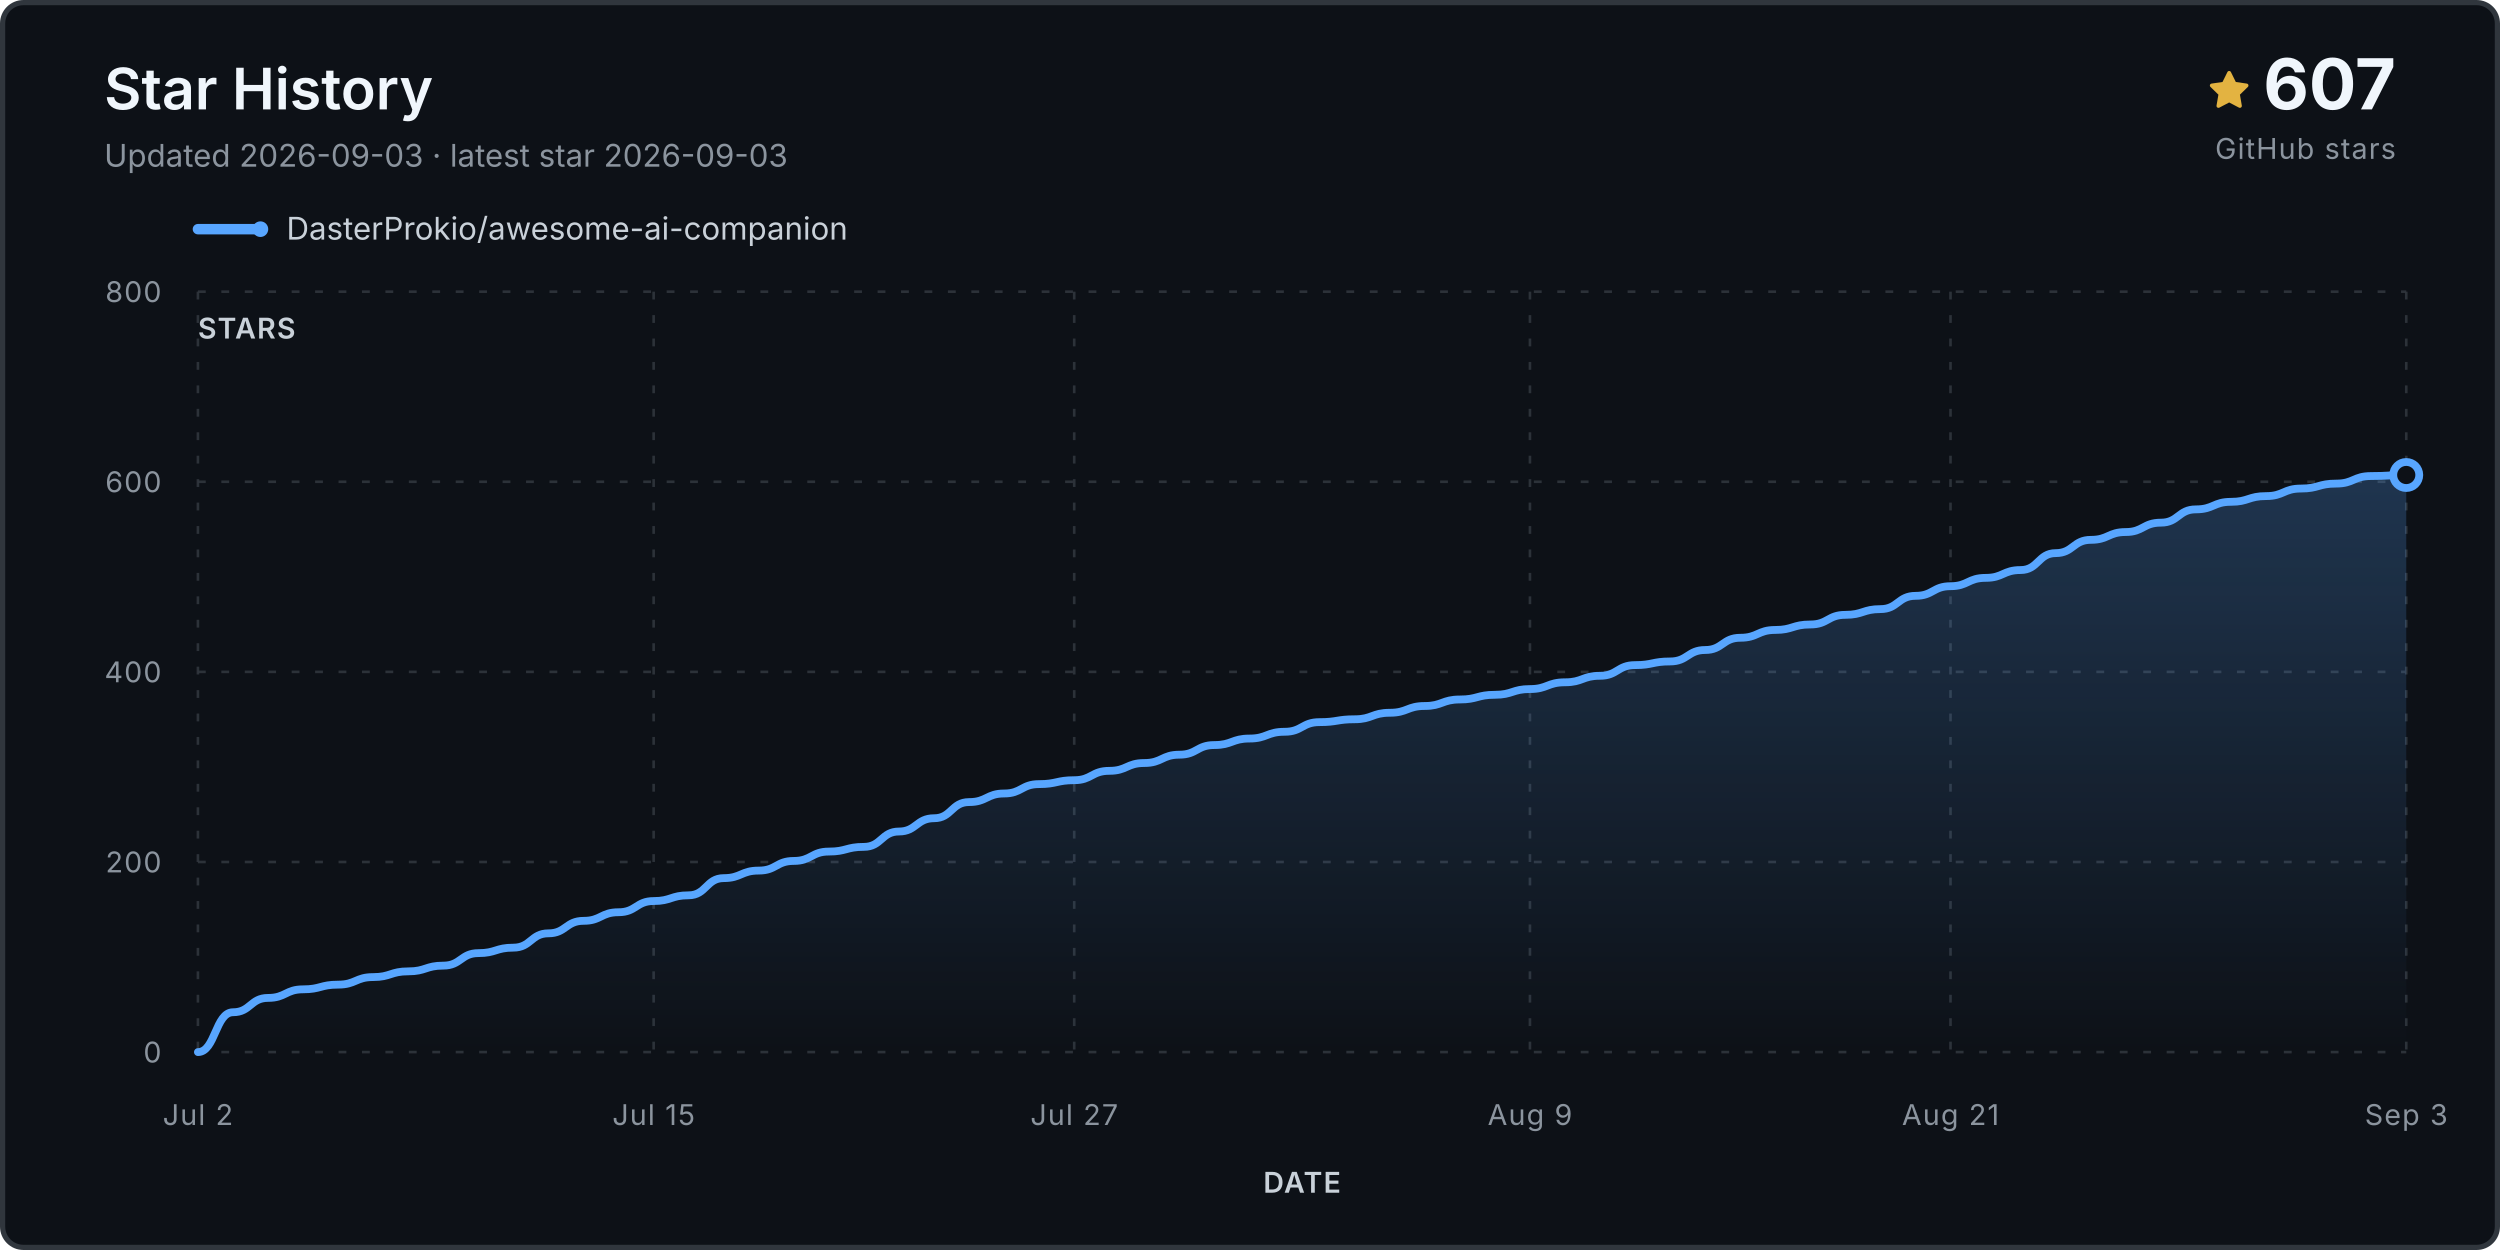
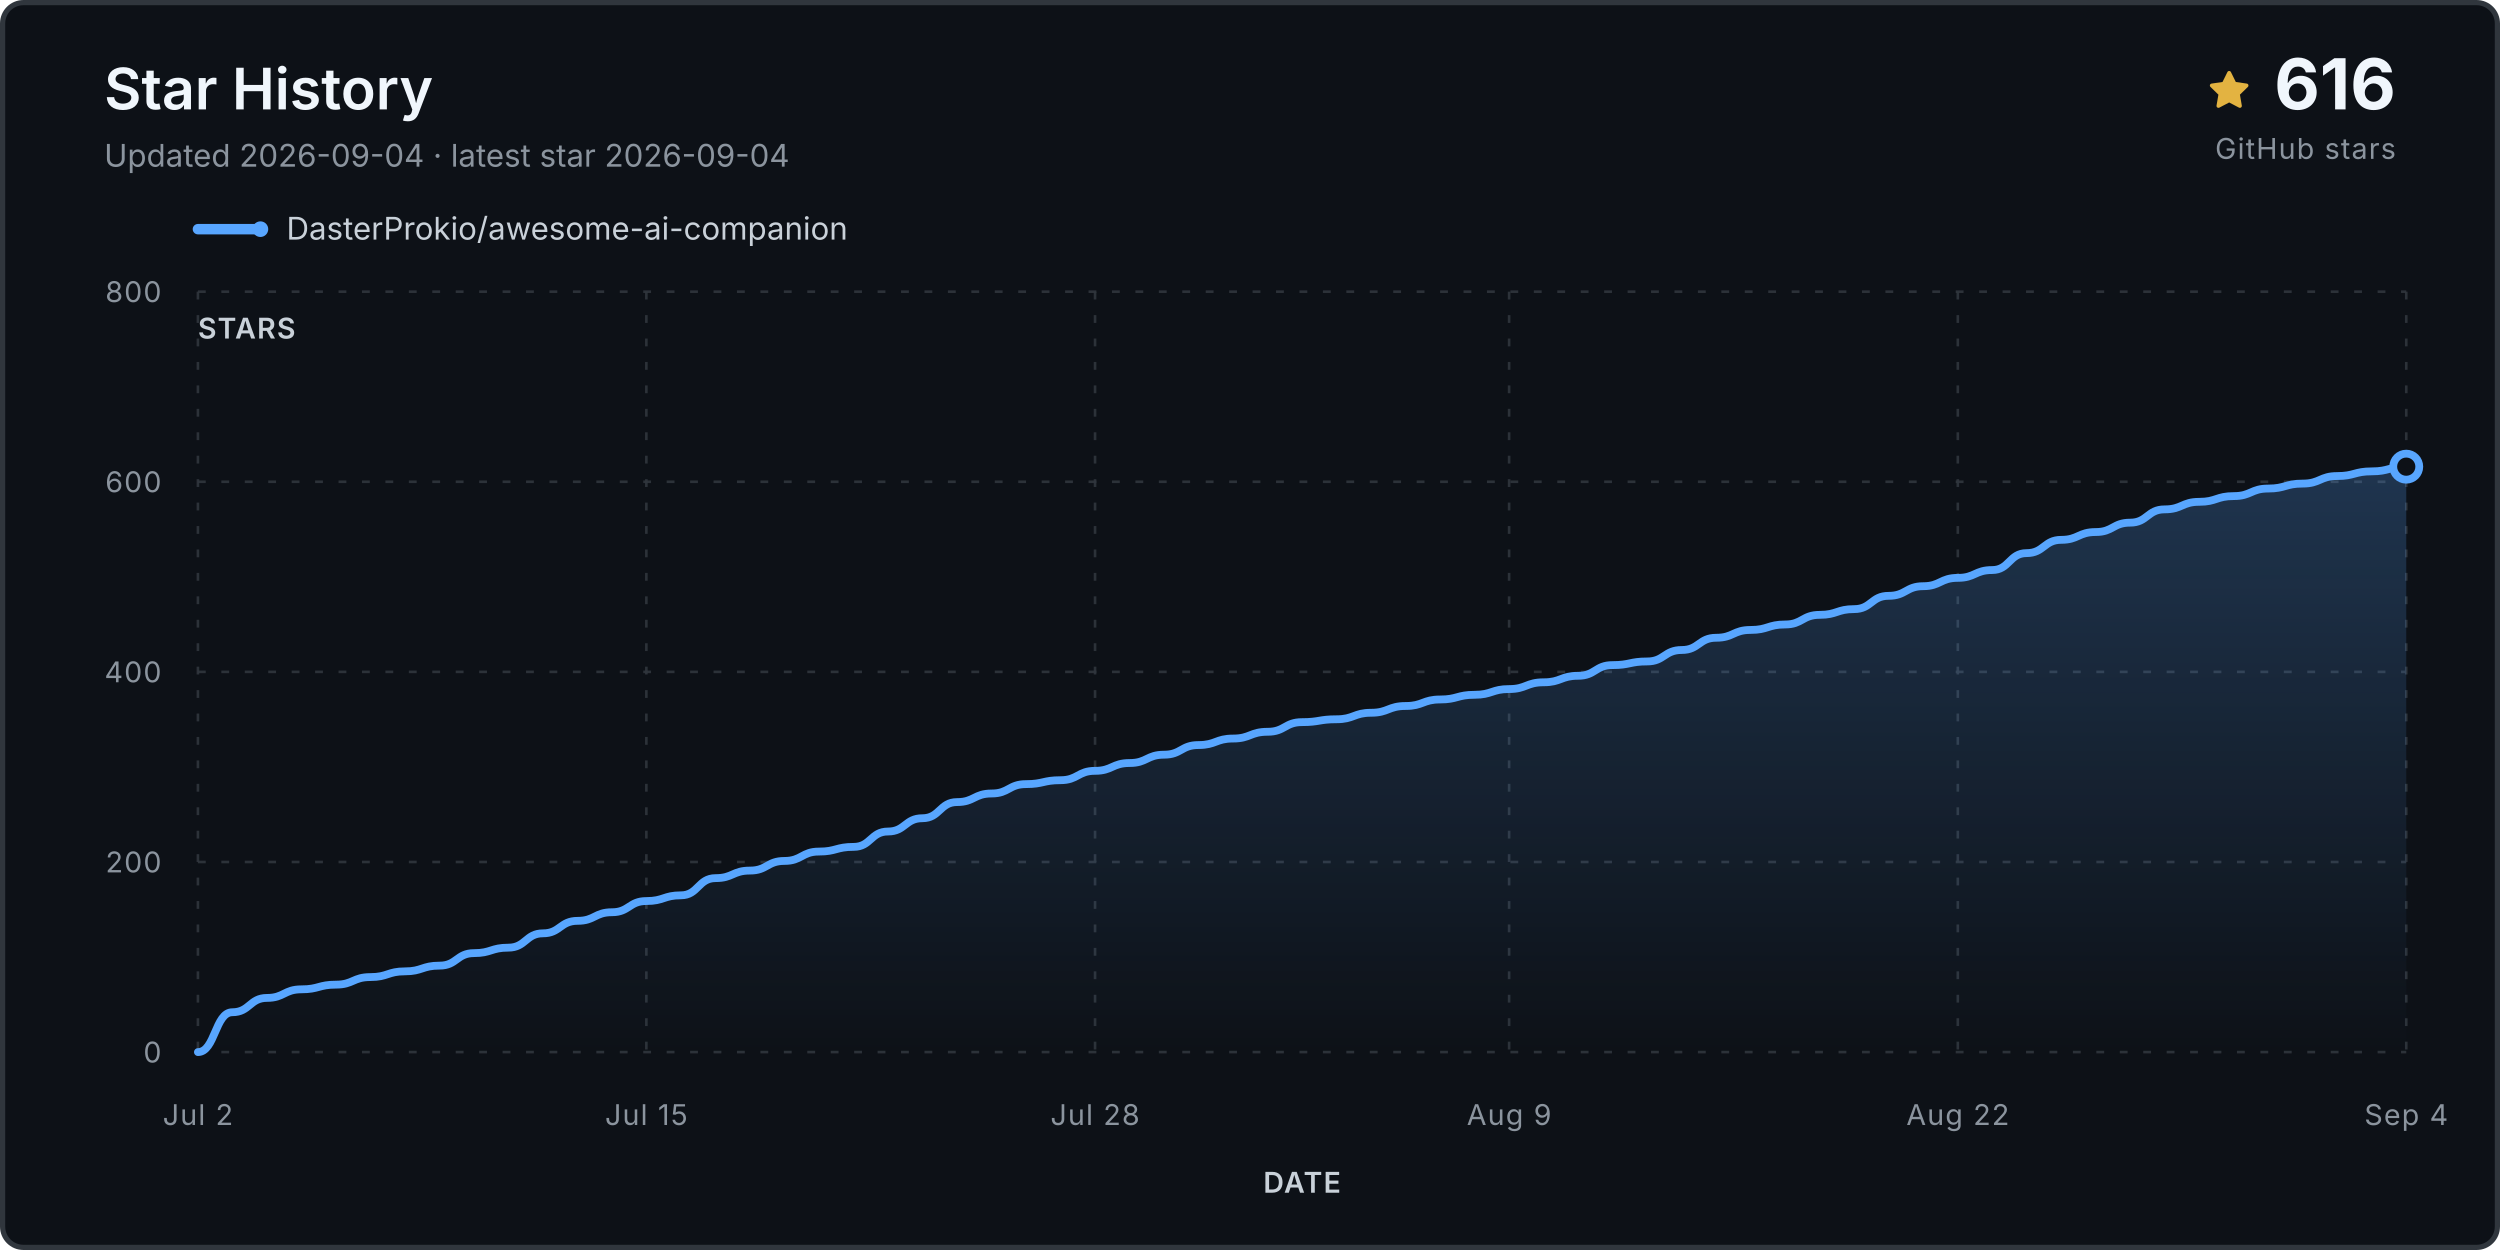
<svg xmlns="http://www.w3.org/2000/svg" viewBox="0 0 960 480" role="img" aria-labelledby="title desc">
  <defs>
    <linearGradient id="fill" x1="0" y1="0" x2="0" y2="1">
      <stop stop-color="#58a6ff" stop-opacity=".24" />
      <stop offset="1" stop-color="#58a6ff" stop-opacity="0" />
    </linearGradient>
  </defs>
  <rect x="1" y="1" width="958" height="478" rx="8" fill="#0d1117" stroke="#30363d" stroke-width="2" />
  <text x="40" y="42" class="title">Star History</text>
-   <text x="40" y="64" class="subtitle">Updated 2026-09-03 · latest star 2026-09-03</text>
+   <text x="40" y="64" class="subtitle">Updated 2026-09-04 · latest star 2026-09-04</text>
  <g transform="translate(848 27)">
    <path d="M8 .25a.75.75 0 0 1 .673.418l1.882 3.815 4.21.612a.75.75 0 0 1 .416 1.279l-3.046 2.97.719 4.193a.75.75 0 0 1-1.088.79L8 12.347l-3.766 1.98a.75.75 0 0 1-1.088-.79l.72-4.194L.818 6.374a.75.75 0 0 1 .416-1.28l4.21-.611L7.327.668A.75.75 0 0 1 8 .25Z" fill="#e3b341" />
  </g>
-   <text x="920" y="42" text-anchor="end" class="count">607</text>
+   <text x="920" y="42" text-anchor="end" class="count">616</text>
  <text x="920" y="61" text-anchor="end" class="count-label">GitHub stars</text>
  <g transform="translate(76 88)">
    <line x1="0" y1="0" x2="24" y2="0" stroke="#58a6ff" stroke-width="4" stroke-linecap="round" />
    <circle cx="24" cy="0" r="3" fill="#58a6ff" />
    <text x="34" y="4" class="legend">DasterProkio/awesome-ai-companion</text>
  </g>
  <g class="grid">
    <line x1="76" y1="404.0" x2="924" y2="404.0" />
    <text x="62" y="408.0" text-anchor="end" class="axis">0</text>
    <line x1="76" y1="331.0" x2="924" y2="331.0" />
    <text x="62" y="335.0" text-anchor="end" class="axis">200</text>
    <line x1="76" y1="258.0" x2="924" y2="258.0" />
    <text x="62" y="262.0" text-anchor="end" class="axis">400</text>
    <line x1="76" y1="185.0" x2="924" y2="185.0" />
    <text x="62" y="189.0" text-anchor="end" class="axis">600</text>
    <line x1="76" y1="112.0" x2="924" y2="112.0" />
    <text x="62" y="116.0" text-anchor="end" class="axis">800</text>
    <line x1="76.0" y1="112" x2="76.0" y2="404" />
    <text x="76.0" y="432" text-anchor="middle" class="axis">Jul 2</text>
-     <line x1="251.0" y1="112" x2="251.0" y2="404" />
-     <text x="251.0" y="432" text-anchor="middle" class="axis">Jul 15</text>
-     <line x1="412.5" y1="112" x2="412.5" y2="404" />
-     <text x="412.5" y="432" text-anchor="middle" class="axis">Jul 27</text>
-     <line x1="587.5" y1="112" x2="587.5" y2="404" />
-     <text x="587.5" y="432" text-anchor="middle" class="axis">Aug 9</text>
-     <line x1="749.0" y1="112" x2="749.0" y2="404" />
-     <text x="749.0" y="432" text-anchor="middle" class="axis">Aug 21</text>
+     <line x1="248.2" y1="112" x2="248.2" y2="404" />
+     <text x="248.2" y="432" text-anchor="middle" class="axis">Jul 15</text>
+     <line x1="420.5" y1="112" x2="420.5" y2="404" />
+     <text x="420.5" y="432" text-anchor="middle" class="axis">Jul 28</text>
+     <line x1="579.5" y1="112" x2="579.5" y2="404" />
+     <text x="579.5" y="432" text-anchor="middle" class="axis">Aug 9</text>
+     <line x1="751.8" y1="112" x2="751.8" y2="404" />
+     <text x="751.8" y="432" text-anchor="middle" class="axis">Aug 22</text>
    <line x1="924.0" y1="112" x2="924.0" y2="404" />
-     <text x="924.0" y="432" text-anchor="middle" class="axis">Sep 3</text>
+     <text x="924.0" y="432" text-anchor="middle" class="axis">Sep 4</text>
  </g>
-   <path d="M 76.0 404.0 L 76.0 404.0 C 82.7 404.0, 82.7 388.7, 89.5 388.7 C 96.2 388.7, 96.2 383.2, 102.9 383.2 C 109.7 383.2, 109.7 379.9, 116.4 379.9 C 123.1 379.9, 123.1 378.1, 129.8 378.1 C 136.6 378.1, 136.6 375.2, 143.3 375.2 C 150.0 375.2, 150.0 373.0, 156.8 373.0 C 163.5 373.0, 163.5 370.8, 170.2 370.8 C 177.0 370.8, 177.0 366.0, 183.7 366.0 C 190.4 366.0, 190.4 363.9, 197.1 363.9 C 203.9 363.9, 203.9 358.4, 210.6 358.4 C 217.3 358.4, 217.3 353.6, 224.1 353.6 C 230.8 353.6, 230.8 350.3, 237.5 350.3 C 244.3 350.3, 244.3 346.0, 251.0 346.0 C 257.7 346.0, 257.7 343.8, 264.4 343.8 C 271.2 343.8, 271.2 337.2, 277.9 337.2 C 284.6 337.2, 284.6 334.3, 291.4 334.3 C 298.1 334.3, 298.1 330.6, 304.8 330.6 C 311.6 330.6, 311.6 327.0, 318.3 327.0 C 325.0 327.0, 325.0 325.2, 331.7 325.2 C 338.5 325.2, 338.5 319.3, 345.2 319.3 C 351.9 319.3, 351.9 314.2, 358.7 314.2 C 365.4 314.2, 365.4 308.0, 372.1 308.0 C 378.9 308.0, 378.9 304.7, 385.6 304.7 C 392.3 304.7, 392.3 301.1, 399.0 301.1 C 405.8 301.1, 405.8 299.6, 412.5 299.6 C 419.2 299.6, 419.2 296.0, 426.0 296.0 C 432.7 296.0, 432.7 293.0, 439.4 293.0 C 446.2 293.0, 446.2 289.8, 452.9 289.8 C 459.6 289.8, 459.6 286.1, 466.3 286.1 C 473.1 286.1, 473.1 283.6, 479.8 283.6 C 486.5 283.6, 486.5 281.0, 493.3 281.0 C 500.0 281.0, 500.0 277.3, 506.7 277.3 C 513.5 277.3, 513.5 276.2, 520.2 276.2 C 526.9 276.2, 526.9 273.7, 533.7 273.7 C 540.4 273.7, 540.4 271.1, 547.1 271.1 C 553.8 271.1, 553.8 268.6, 560.6 268.6 C 567.3 268.6, 567.3 266.8, 574.0 266.8 C 580.8 266.8, 580.8 264.6, 587.5 264.6 C 594.2 264.6, 594.2 262.0, 601.0 262.0 C 607.7 262.0, 607.7 259.5, 614.4 259.5 C 621.1 259.5, 621.1 255.4, 627.9 255.4 C 634.6 255.4, 634.6 254.0, 641.3 254.0 C 648.1 254.0, 648.1 249.6, 654.8 249.6 C 661.5 249.6, 661.5 244.9, 668.3 244.9 C 675.0 244.9, 675.0 241.9, 681.7 241.9 C 688.4 241.9, 688.4 239.8, 695.2 239.8 C 701.9 239.8, 701.9 236.1, 708.6 236.1 C 715.4 236.1, 715.4 233.9, 722.1 233.9 C 728.8 233.9, 728.8 228.8, 735.6 228.8 C 742.3 228.8, 742.3 225.1, 749.0 225.1 C 755.7 225.1, 755.7 221.9, 762.5 221.9 C 769.2 221.9, 769.2 218.9, 775.9 218.9 C 782.7 218.9, 782.7 212.4, 789.4 212.4 C 796.1 212.4, 796.1 207.3, 802.9 207.3 C 809.6 207.3, 809.6 204.3, 816.3 204.3 C 823.0 204.3, 823.0 200.7, 829.8 200.7 C 836.5 200.7, 836.5 195.6, 843.2 195.6 C 850.0 195.6, 850.0 192.7, 856.7 192.7 C 863.4 192.7, 863.4 190.5, 870.2 190.5 C 876.9 190.5, 876.9 187.6, 883.6 187.6 C 890.3 187.6, 890.3 185.7, 897.1 185.7 C 903.8 185.7, 903.8 182.8, 910.5 182.8 C 917.3 182.8, 917.3 182.4, 924.0 182.4 L 924.0 404.0 Z" fill="url(#fill)" />
-   <path d="M 76.0 404.0 C 82.7 404.0, 82.7 388.7, 89.5 388.7 C 96.2 388.7, 96.2 383.2, 102.9 383.2 C 109.7 383.2, 109.7 379.9, 116.4 379.9 C 123.1 379.9, 123.1 378.1, 129.8 378.1 C 136.6 378.1, 136.6 375.2, 143.3 375.2 C 150.0 375.2, 150.0 373.0, 156.8 373.0 C 163.5 373.0, 163.5 370.8, 170.2 370.8 C 177.0 370.8, 177.0 366.0, 183.7 366.0 C 190.4 366.0, 190.4 363.9, 197.1 363.9 C 203.9 363.9, 203.9 358.4, 210.6 358.4 C 217.3 358.4, 217.3 353.6, 224.1 353.6 C 230.8 353.6, 230.8 350.3, 237.5 350.3 C 244.3 350.3, 244.3 346.0, 251.0 346.0 C 257.7 346.0, 257.7 343.8, 264.4 343.8 C 271.2 343.8, 271.2 337.2, 277.9 337.2 C 284.6 337.2, 284.6 334.3, 291.4 334.3 C 298.1 334.3, 298.1 330.6, 304.8 330.6 C 311.6 330.6, 311.6 327.0, 318.3 327.0 C 325.0 327.0, 325.0 325.2, 331.7 325.2 C 338.5 325.2, 338.5 319.3, 345.2 319.3 C 351.9 319.3, 351.9 314.2, 358.7 314.2 C 365.4 314.2, 365.4 308.0, 372.1 308.0 C 378.9 308.0, 378.9 304.7, 385.6 304.7 C 392.3 304.7, 392.3 301.1, 399.0 301.1 C 405.8 301.1, 405.8 299.6, 412.5 299.6 C 419.2 299.6, 419.2 296.0, 426.0 296.0 C 432.7 296.0, 432.7 293.0, 439.4 293.0 C 446.2 293.0, 446.2 289.8, 452.9 289.8 C 459.6 289.8, 459.6 286.1, 466.3 286.1 C 473.1 286.1, 473.1 283.6, 479.8 283.6 C 486.5 283.6, 486.5 281.0, 493.3 281.0 C 500.0 281.0, 500.0 277.3, 506.7 277.3 C 513.5 277.3, 513.5 276.2, 520.2 276.2 C 526.9 276.2, 526.9 273.7, 533.7 273.7 C 540.4 273.7, 540.4 271.1, 547.1 271.1 C 553.8 271.1, 553.8 268.6, 560.6 268.6 C 567.3 268.6, 567.3 266.8, 574.0 266.8 C 580.8 266.8, 580.8 264.6, 587.5 264.6 C 594.2 264.6, 594.2 262.0, 601.0 262.0 C 607.7 262.0, 607.7 259.5, 614.4 259.5 C 621.1 259.5, 621.1 255.4, 627.9 255.4 C 634.6 255.4, 634.6 254.0, 641.3 254.0 C 648.1 254.0, 648.1 249.6, 654.8 249.6 C 661.5 249.6, 661.5 244.9, 668.3 244.9 C 675.0 244.9, 675.0 241.9, 681.7 241.9 C 688.4 241.9, 688.4 239.8, 695.2 239.8 C 701.9 239.8, 701.9 236.1, 708.6 236.1 C 715.4 236.1, 715.4 233.9, 722.1 233.9 C 728.8 233.9, 728.8 228.8, 735.6 228.8 C 742.3 228.8, 742.3 225.1, 749.0 225.1 C 755.7 225.1, 755.7 221.9, 762.5 221.9 C 769.2 221.9, 769.2 218.9, 775.9 218.9 C 782.7 218.9, 782.7 212.4, 789.4 212.4 C 796.1 212.4, 796.1 207.3, 802.9 207.3 C 809.6 207.3, 809.6 204.3, 816.3 204.3 C 823.0 204.3, 823.0 200.7, 829.8 200.7 C 836.5 200.7, 836.5 195.6, 843.2 195.6 C 850.0 195.6, 850.0 192.7, 856.7 192.7 C 863.4 192.7, 863.4 190.5, 870.2 190.5 C 876.9 190.5, 876.9 187.6, 883.6 187.6 C 890.3 187.6, 890.3 185.7, 897.1 185.7 C 903.8 185.7, 903.8 182.8, 910.5 182.8 C 917.3 182.8, 917.3 182.4, 924.0 182.4" fill="none" stroke="#58a6ff" stroke-width="3" stroke-linecap="round" stroke-linejoin="round" />
-   <circle cx="924.0" cy="182.4" r="5" fill="#0d1117" stroke="#58a6ff" stroke-width="3" />
+   <path d="M 76.0 404.0 L 76.0 404.0 C 82.6 404.0, 82.6 388.7, 89.2 388.7 C 95.9 388.7, 95.9 383.2, 102.5 383.2 C 109.1 383.2, 109.1 379.9, 115.8 379.9 C 122.4 379.9, 122.4 378.1, 129.0 378.1 C 135.6 378.1, 135.6 375.2, 142.2 375.2 C 148.9 375.2, 148.9 373.0, 155.5 373.0 C 162.1 373.0, 162.1 370.8, 168.8 370.8 C 175.4 370.8, 175.4 366.0, 182.0 366.0 C 188.6 366.0, 188.6 363.9, 195.2 363.9 C 201.9 363.9, 201.9 358.4, 208.5 358.4 C 215.1 358.4, 215.1 353.6, 221.8 353.6 C 228.4 353.6, 228.4 350.3, 235.0 350.3 C 241.6 350.3, 241.6 346.0, 248.2 346.0 C 254.9 346.0, 254.9 343.8, 261.5 343.8 C 268.1 343.8, 268.1 337.2, 274.8 337.2 C 281.4 337.2, 281.4 334.3, 288.0 334.3 C 294.6 334.3, 294.6 330.6, 301.2 330.6 C 307.9 330.6, 307.9 327.0, 314.5 327.0 C 321.1 327.0, 321.1 325.2, 327.8 325.2 C 334.4 325.2, 334.4 319.3, 341.0 319.3 C 347.6 319.3, 347.6 314.2, 354.2 314.2 C 360.9 314.2, 360.9 308.0, 367.5 308.0 C 374.1 308.0, 374.1 304.7, 380.8 304.7 C 387.4 304.7, 387.4 301.1, 394.0 301.1 C 400.6 301.1, 400.6 299.6, 407.2 299.6 C 413.9 299.6, 413.9 296.0, 420.5 296.0 C 427.1 296.0, 427.1 293.0, 433.8 293.0 C 440.4 293.0, 440.4 289.8, 447.0 289.8 C 453.6 289.8, 453.6 286.1, 460.2 286.1 C 466.9 286.1, 466.9 283.6, 473.5 283.6 C 480.1 283.6, 480.1 281.0, 486.8 281.0 C 493.4 281.0, 493.4 277.3, 500.0 277.3 C 506.6 277.3, 506.6 276.2, 513.2 276.2 C 519.9 276.2, 519.9 273.7, 526.5 273.7 C 533.1 273.7, 533.1 271.1, 539.8 271.1 C 546.4 271.1, 546.4 268.6, 553.0 268.6 C 559.6 268.6, 559.6 266.8, 566.2 266.8 C 572.9 266.8, 572.9 264.6, 579.5 264.6 C 586.1 264.6, 586.1 262.0, 592.8 262.0 C 599.4 262.0, 599.4 259.5, 606.0 259.5 C 612.6 259.5, 612.6 255.4, 619.2 255.4 C 625.9 255.4, 625.9 254.0, 632.5 254.0 C 639.1 254.0, 639.1 249.6, 645.8 249.6 C 652.4 249.6, 652.4 244.9, 659.0 244.9 C 665.6 244.9, 665.6 241.9, 672.2 241.9 C 678.9 241.9, 678.9 239.8, 685.5 239.8 C 692.1 239.8, 692.1 236.1, 698.8 236.1 C 705.4 236.1, 705.4 233.9, 712.0 233.9 C 718.6 233.9, 718.6 228.8, 725.2 228.8 C 731.9 228.8, 731.9 225.1, 738.5 225.1 C 745.1 225.1, 745.1 221.9, 751.8 221.9 C 758.4 221.9, 758.4 218.9, 765.0 218.9 C 771.6 218.9, 771.6 212.4, 778.2 212.4 C 784.9 212.4, 784.9 207.3, 791.5 207.3 C 798.1 207.3, 798.1 204.3, 804.8 204.3 C 811.4 204.3, 811.4 200.7, 818.0 200.7 C 824.6 200.7, 824.6 195.6, 831.2 195.6 C 837.9 195.6, 837.9 192.7, 844.5 192.7 C 851.1 192.7, 851.1 190.5, 857.8 190.5 C 864.4 190.5, 864.4 187.6, 871.0 187.6 C 877.6 187.6, 877.6 185.7, 884.2 185.7 C 890.9 185.7, 890.9 182.8, 897.5 182.8 C 904.1 182.8, 904.1 181.0, 910.8 181.0 C 917.4 181.0, 917.4 179.2, 924.0 179.2 L 924.0 404.0 Z" fill="url(#fill)" />
+   <path d="M 76.0 404.0 C 82.6 404.0, 82.6 388.7, 89.2 388.7 C 95.9 388.7, 95.9 383.2, 102.5 383.2 C 109.1 383.2, 109.1 379.9, 115.8 379.9 C 122.4 379.9, 122.4 378.1, 129.0 378.1 C 135.6 378.1, 135.6 375.2, 142.2 375.2 C 148.9 375.2, 148.9 373.0, 155.5 373.0 C 162.1 373.0, 162.1 370.8, 168.8 370.8 C 175.4 370.8, 175.4 366.0, 182.0 366.0 C 188.6 366.0, 188.6 363.9, 195.2 363.9 C 201.9 363.9, 201.9 358.4, 208.5 358.4 C 215.1 358.4, 215.1 353.6, 221.8 353.6 C 228.4 353.6, 228.4 350.3, 235.0 350.3 C 241.6 350.3, 241.6 346.0, 248.2 346.0 C 254.9 346.0, 254.9 343.8, 261.5 343.8 C 268.1 343.8, 268.1 337.2, 274.8 337.2 C 281.4 337.2, 281.4 334.3, 288.0 334.3 C 294.6 334.3, 294.6 330.6, 301.2 330.6 C 307.9 330.6, 307.9 327.0, 314.5 327.0 C 321.1 327.0, 321.1 325.2, 327.8 325.2 C 334.4 325.2, 334.4 319.3, 341.0 319.3 C 347.6 319.3, 347.6 314.2, 354.2 314.2 C 360.9 314.2, 360.9 308.0, 367.5 308.0 C 374.1 308.0, 374.1 304.7, 380.8 304.7 C 387.4 304.7, 387.4 301.1, 394.0 301.1 C 400.6 301.1, 400.6 299.6, 407.2 299.6 C 413.9 299.6, 413.9 296.0, 420.5 296.0 C 427.1 296.0, 427.1 293.0, 433.8 293.0 C 440.4 293.0, 440.4 289.8, 447.0 289.8 C 453.6 289.8, 453.6 286.1, 460.2 286.1 C 466.9 286.1, 466.9 283.6, 473.5 283.6 C 480.1 283.6, 480.1 281.0, 486.8 281.0 C 493.4 281.0, 493.4 277.3, 500.0 277.3 C 506.6 277.3, 506.6 276.2, 513.2 276.2 C 519.9 276.2, 519.9 273.7, 526.5 273.7 C 533.1 273.7, 533.1 271.1, 539.8 271.1 C 546.4 271.1, 546.4 268.6, 553.0 268.6 C 559.6 268.6, 559.6 266.8, 566.2 266.8 C 572.9 266.8, 572.9 264.6, 579.5 264.6 C 586.1 264.6, 586.1 262.0, 592.8 262.0 C 599.4 262.0, 599.4 259.5, 606.0 259.5 C 612.6 259.5, 612.6 255.4, 619.2 255.4 C 625.9 255.4, 625.9 254.0, 632.5 254.0 C 639.1 254.0, 639.1 249.6, 645.8 249.6 C 652.4 249.6, 652.4 244.9, 659.0 244.9 C 665.6 244.9, 665.6 241.9, 672.2 241.9 C 678.9 241.9, 678.9 239.8, 685.5 239.8 C 692.1 239.8, 692.1 236.1, 698.8 236.1 C 705.4 236.1, 705.4 233.9, 712.0 233.9 C 718.6 233.9, 718.6 228.8, 725.2 228.8 C 731.9 228.8, 731.9 225.1, 738.5 225.1 C 745.1 225.1, 745.1 221.9, 751.8 221.9 C 758.4 221.9, 758.4 218.9, 765.0 218.9 C 771.6 218.9, 771.6 212.4, 778.2 212.4 C 784.9 212.4, 784.9 207.3, 791.5 207.3 C 798.1 207.3, 798.1 204.3, 804.8 204.3 C 811.4 204.3, 811.4 200.7, 818.0 200.7 C 824.6 200.7, 824.6 195.6, 831.2 195.6 C 837.9 195.6, 837.9 192.7, 844.5 192.7 C 851.1 192.7, 851.1 190.5, 857.8 190.5 C 864.4 190.5, 864.4 187.6, 871.0 187.6 C 877.6 187.6, 877.6 185.7, 884.2 185.7 C 890.9 185.7, 890.9 182.8, 897.5 182.8 C 904.1 182.8, 904.1 181.0, 910.8 181.0 C 917.4 181.0, 917.4 179.2, 924.0 179.2" fill="none" stroke="#58a6ff" stroke-width="3" stroke-linecap="round" stroke-linejoin="round" />
+   <circle cx="924.0" cy="179.2" r="5" fill="#0d1117" stroke="#58a6ff" stroke-width="3" />
  <text x="76" y="130" class="axis-title">STARS</text>
  <text x="500.0" y="458" text-anchor="middle" class="axis-title">DATE</text>
  <style>.title{font:600 22px -apple-system,BlinkMacSystemFont,'Segoe UI',sans-serif;fill:#f0f6fc}.subtitle,.footer{font:12px -apple-system,BlinkMacSystemFont,'Segoe UI',sans-serif;fill:#8b949e}.legend{font:12px -apple-system,BlinkMacSystemFont,'Segoe UI',sans-serif;fill:#c9d1d9}.count{font:700 27px -apple-system,BlinkMacSystemFont,'Segoe UI',sans-serif;fill:#f0f6fc}.count-label,.axis,.axis-title{font:11px -apple-system,BlinkMacSystemFont,'Segoe UI',sans-serif;fill:#8b949e;letter-spacing:.04em}.axis-title{font-weight:600;fill:#c9d1d9}.grid line{stroke:#30363d;stroke-opacity:.9;stroke-dasharray:3 6}</style>
</svg>
